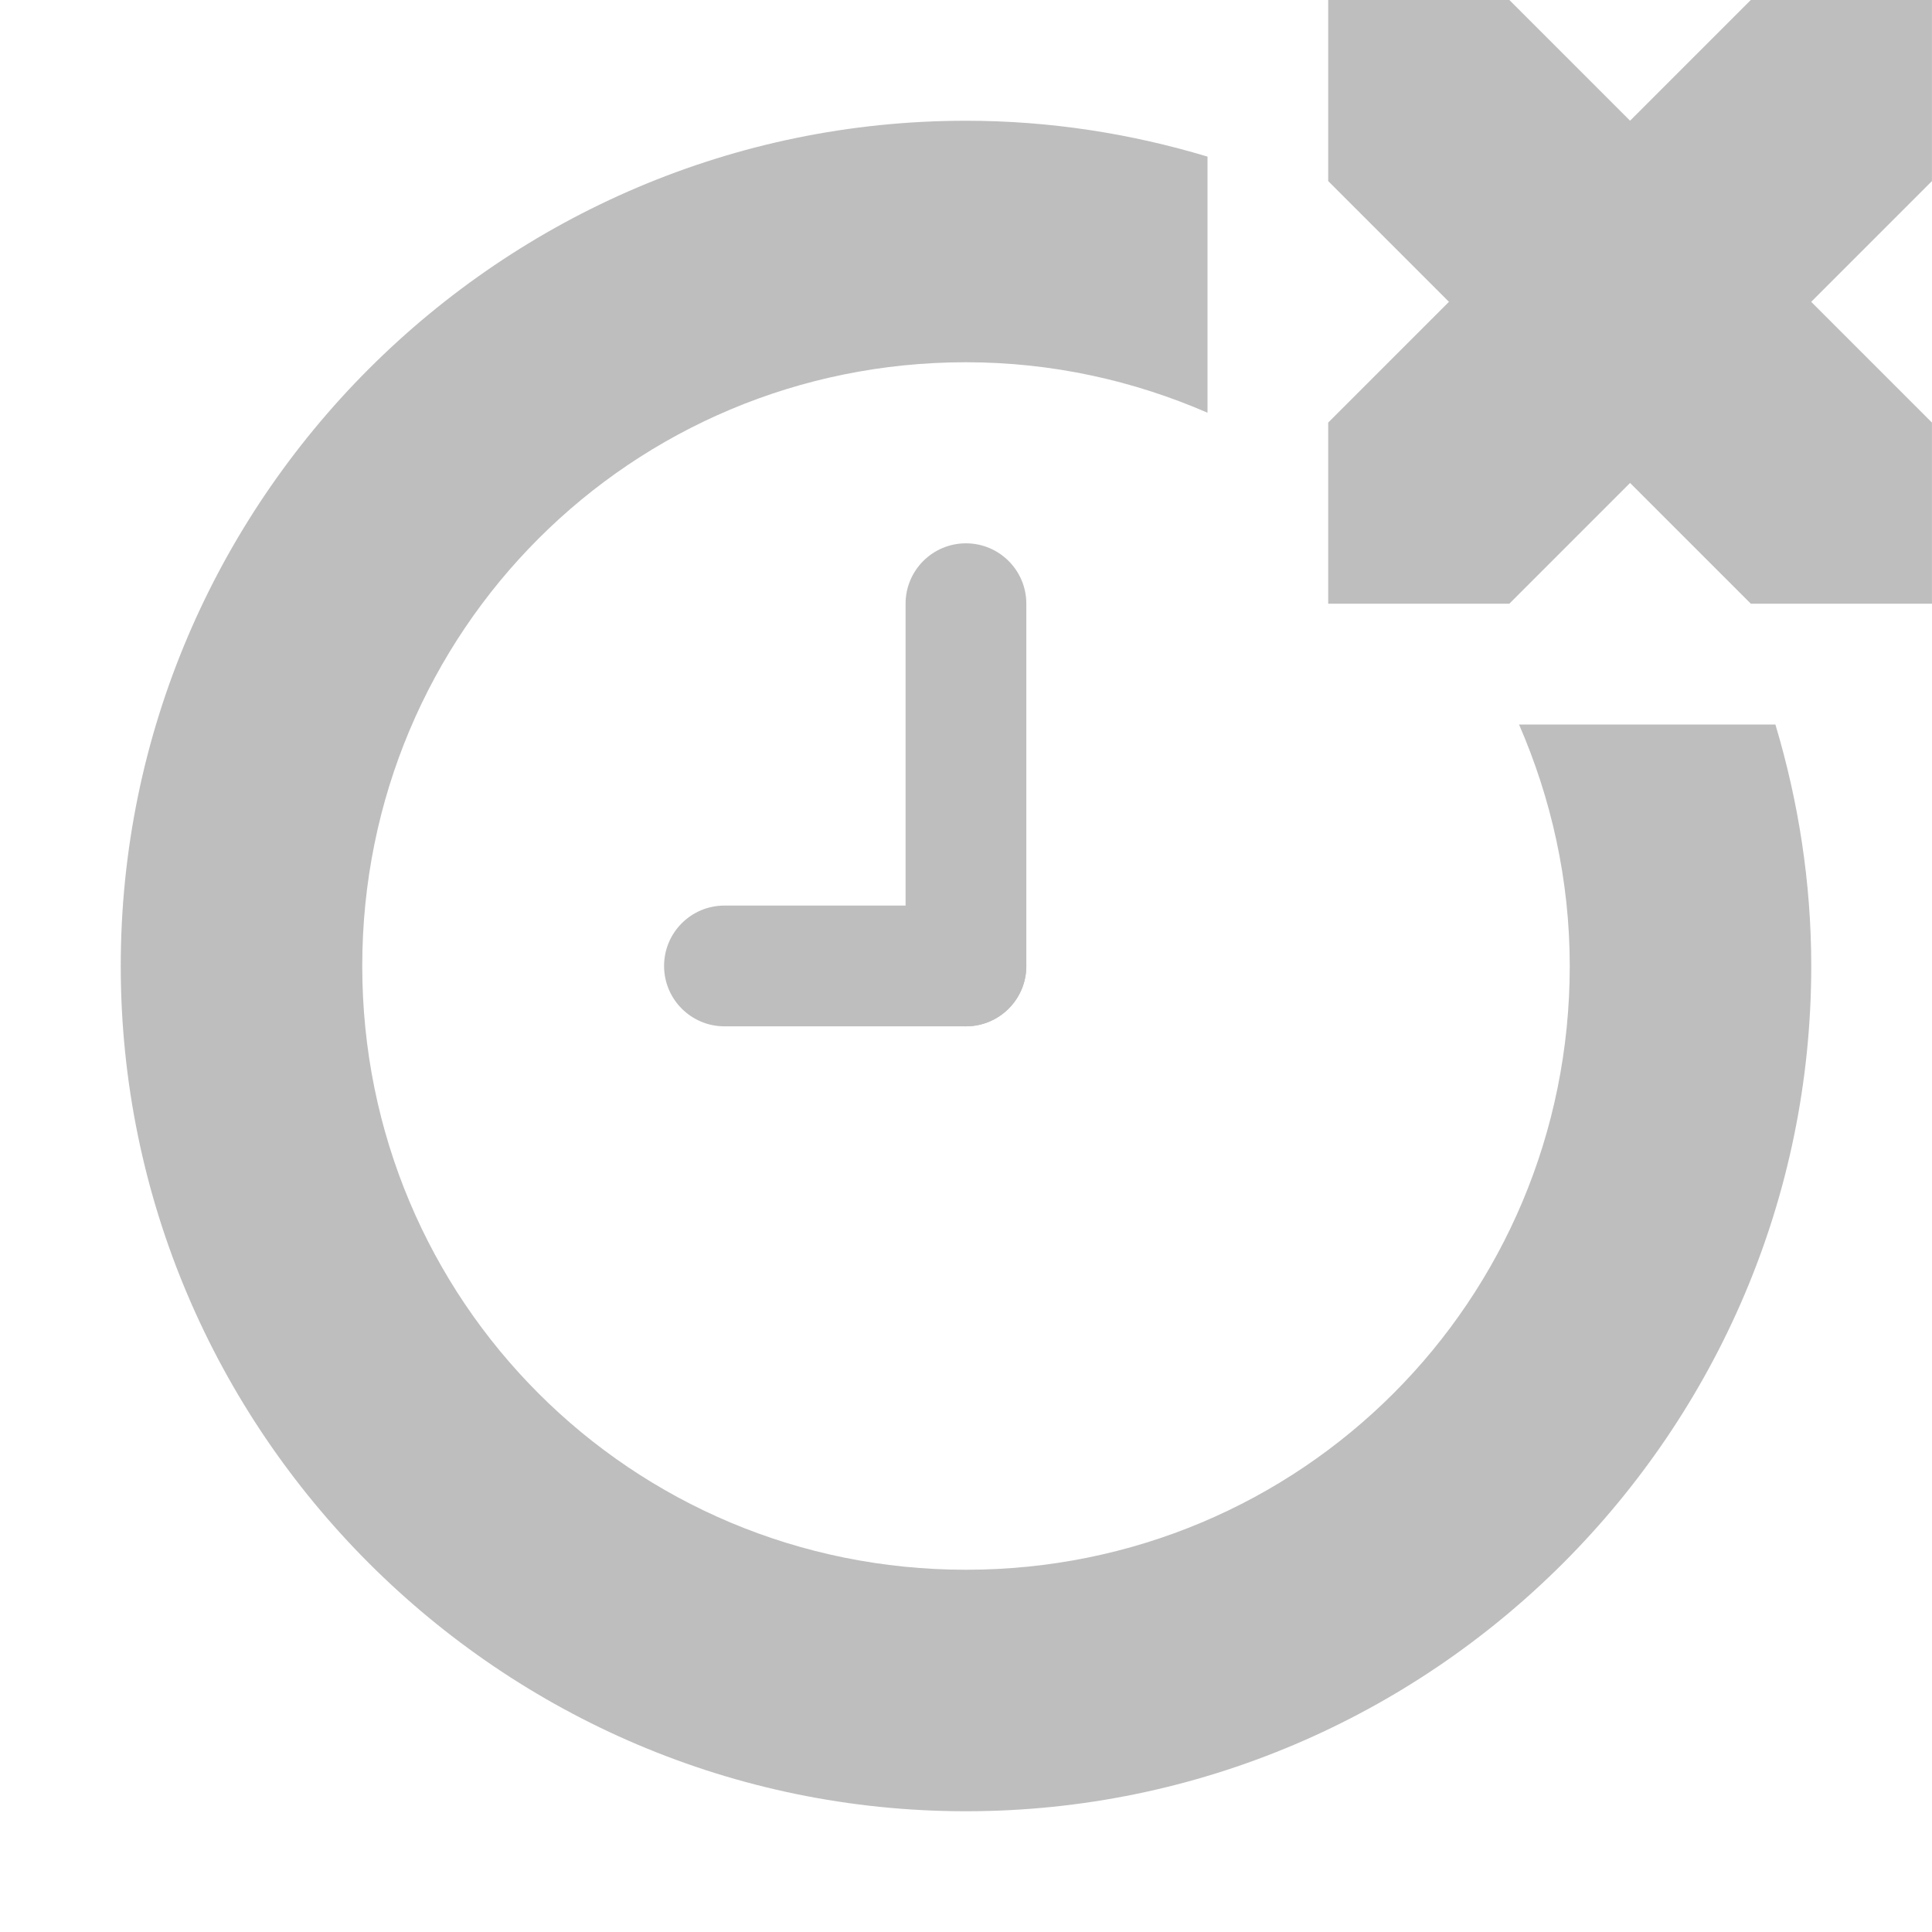
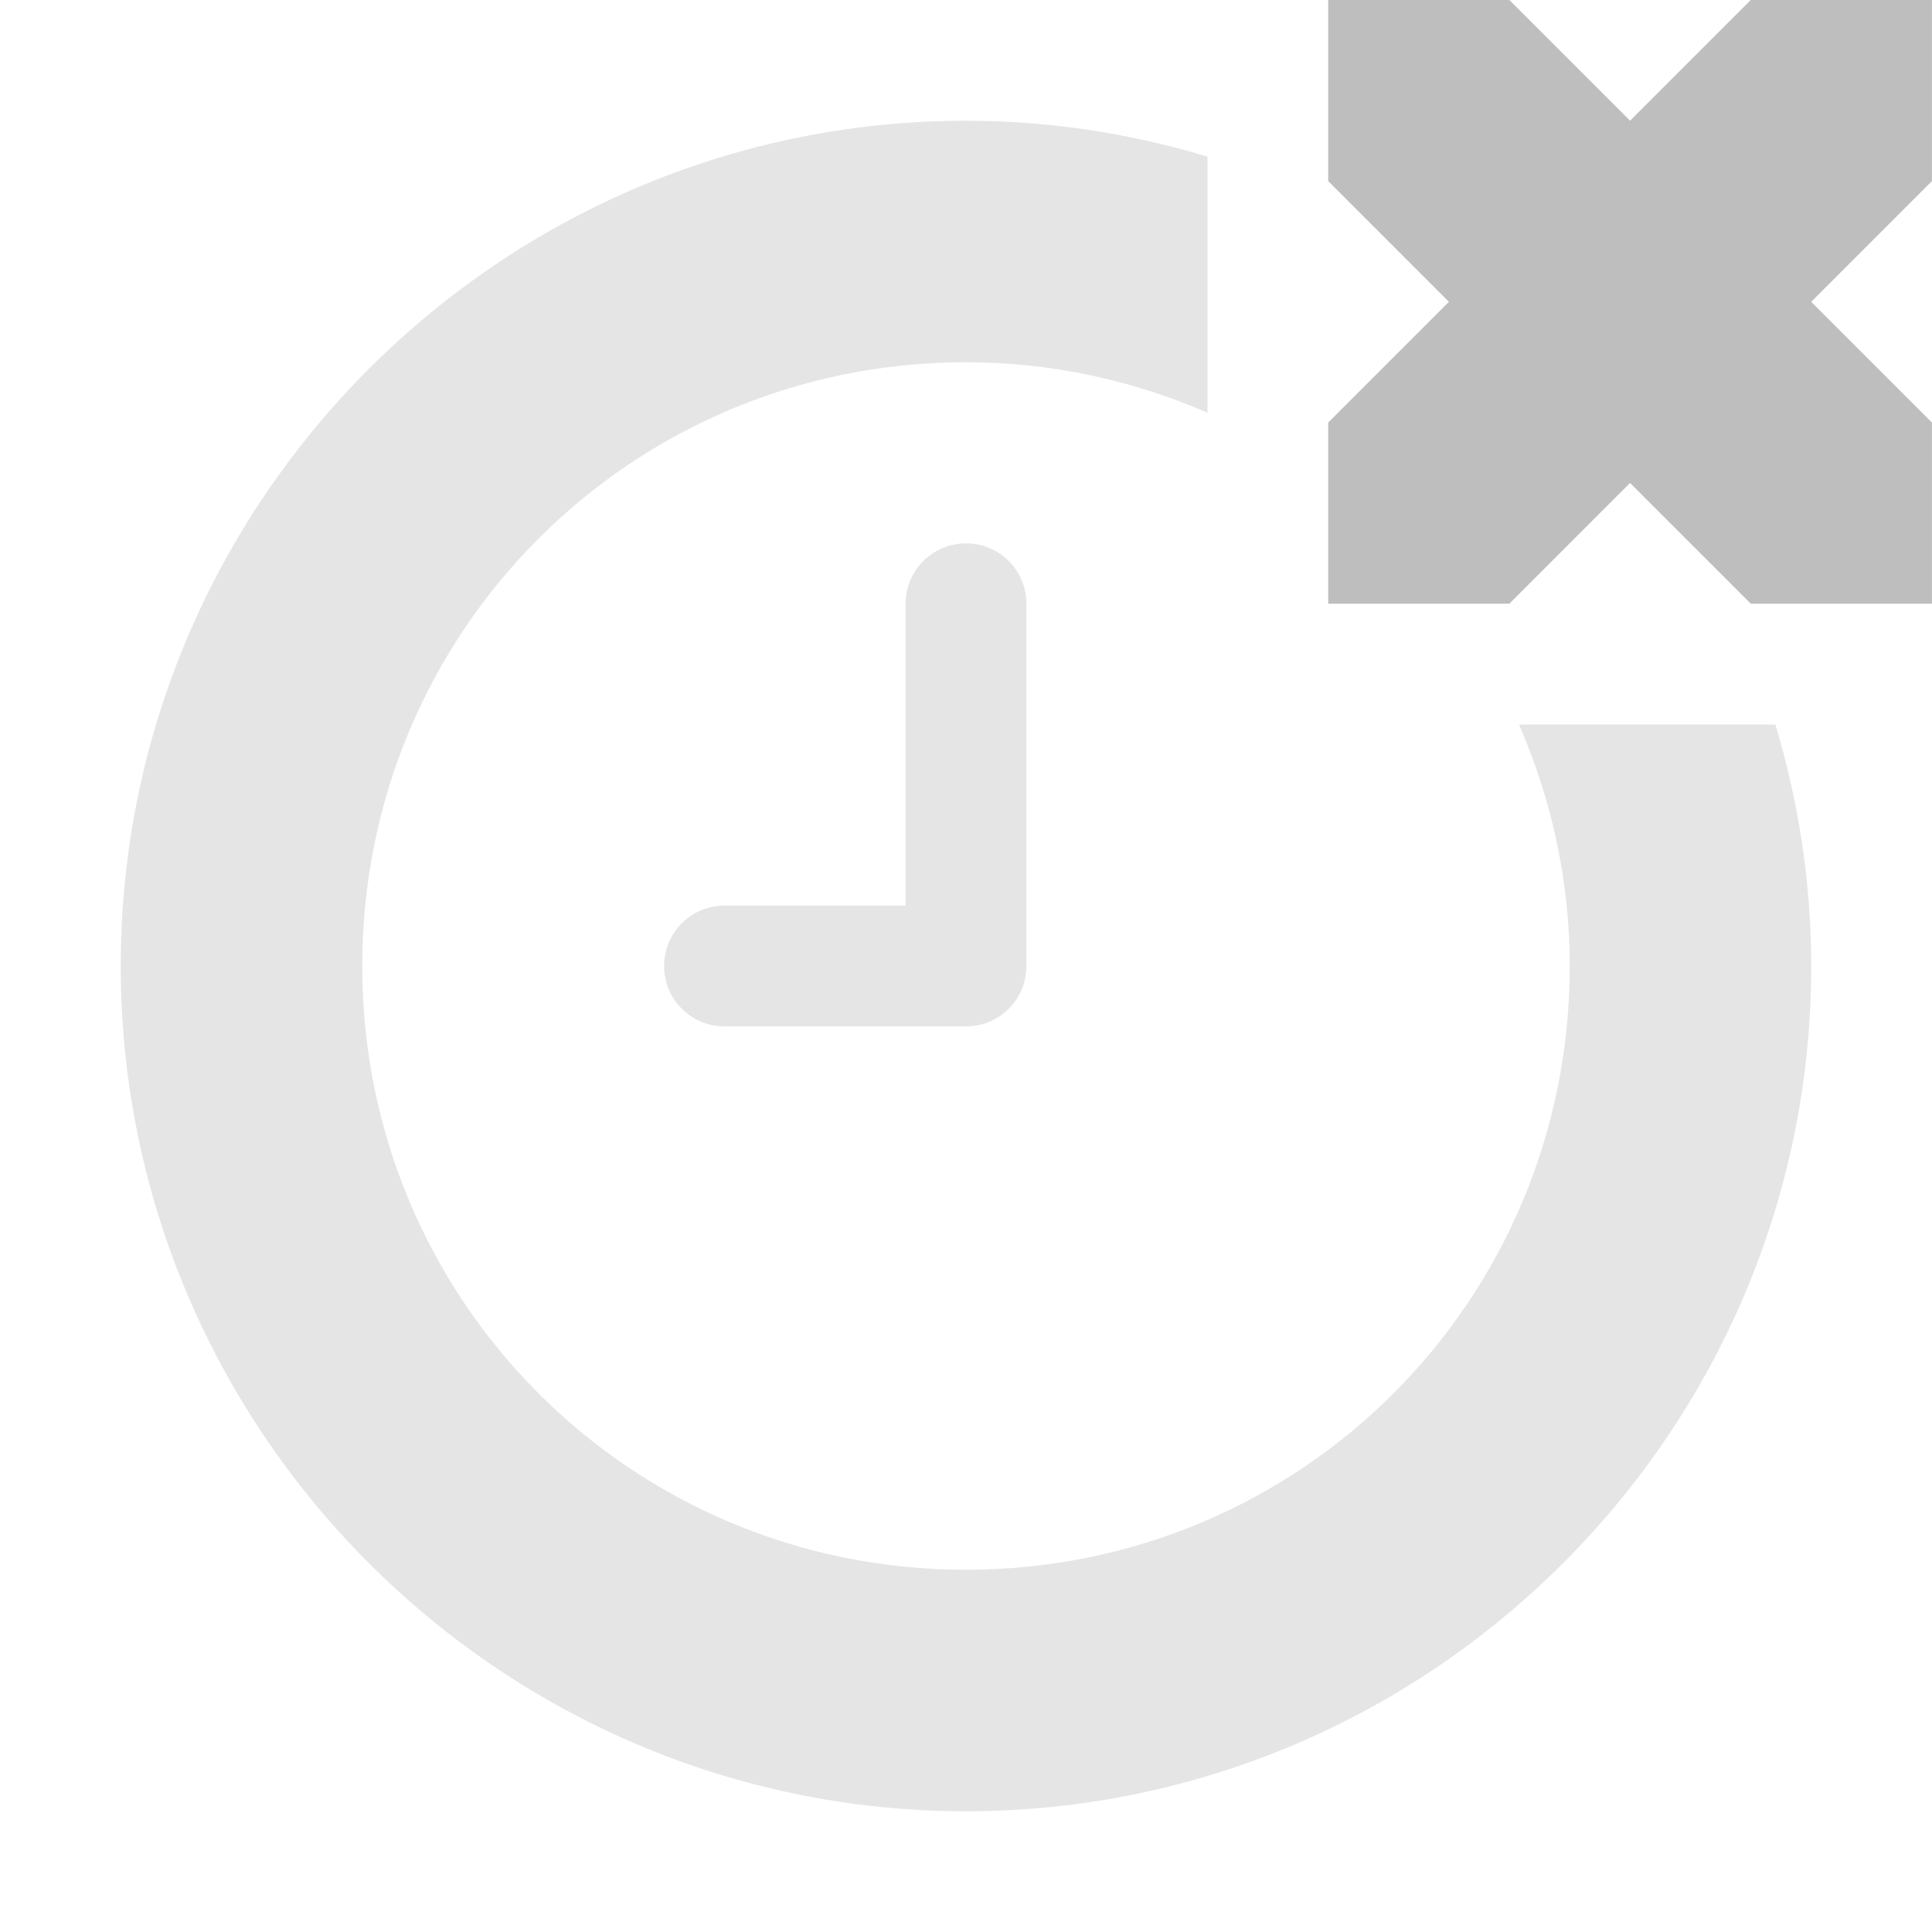
<svg xmlns="http://www.w3.org/2000/svg" height="16" id="svg7384" version="1.1" width="16">
  <defs id="defs7386" />
  <g id="layer9" style="display:inline" transform="translate(-473.0004,401.9276)">
-     <rect style="opacity:1;fill:#bebebe;fill-opacity:1;fill-rule:nonzero;stroke:none;stroke-width:4;stroke-linecap:square;stroke-linejoin:miter;stroke-miterlimit:4;stroke-dasharray:none;stroke-dashoffset:0;stroke-opacity:1" id="rect4149" width="1" height="4" x="480.5" y="-397.428" rx="0.5" ry="0.5" />
-     <rect style="opacity:1;fill:#bebebe;fill-opacity:1;fill-rule:nonzero;stroke:none;stroke-width:4;stroke-linecap:square;stroke-linejoin:miter;stroke-miterlimit:4;stroke-dasharray:none;stroke-dashoffset:0;stroke-opacity:1" id="rect4151" width="3" height="1" x="478.5" y="-394.428" rx="0.5" ry="0.5" />
-     <path style="color:#000000;font-style:normal;font-variant:normal;font-weight:normal;font-stretch:normal;font-size:medium;line-height:normal;font-family:sans-serif;text-indent:0;text-align:start;text-decoration:none;text-decoration-line:none;text-decoration-style:solid;text-decoration-color:#000000;letter-spacing:normal;word-spacing:normal;text-transform:none;direction:ltr;block-progression:tb;writing-mode:lr-tb;baseline-shift:baseline;text-anchor:start;white-space:normal;clip-rule:nonzero;display:inline;overflow:visible;visibility:visible;opacity:1;isolation:auto;mix-blend-mode:normal;color-interpolation:sRGB;color-interpolation-filters:linearRGB;solid-color:#000000;solid-opacity:1;fill:#bebebe;fill-opacity:1;fill-rule:nonzero;stroke:none;stroke-width:2;stroke-linecap:square;stroke-linejoin:miter;stroke-miterlimit:4;stroke-dasharray:none;stroke-dashoffset:0;stroke-opacity:1;color-rendering:auto;image-rendering:auto;shape-rendering:auto;text-rendering:auto;enable-background:accumulate" d="M 8,1 C 4.146,1 1,4.146 1,8 c 0,3.854 3.146,7 7,7 3.854,0 7,-3.146 7,-7 C 15,7.305 14.893,6.634 14.703,6 L 12.58,6 C 12.846,6.612 13,7.287 13,8 13,10.773 10.773,13 8,13 5.227,13 3,10.773 3,8 3,5.227 5.227,3 8,3 8.713,3 9.388,3.152 10,3.418 L 10,1.297 C 9.365,1.106 8.695,1 8,1 Z" transform="translate(473.0004,-401.9276)" id="path4152" />
+     <path style="opacity:0.4;fill:#bebebe;fill-opacity:1;fill-rule:nonzero;stroke:none;stroke-width:4;stroke-linecap:square;stroke-linejoin:miter;stroke-miterlimit:4;stroke-dasharray:none;stroke-dashoffset:0;stroke-opacity:1" d="M 8 4.5 C 7.723 4.5 7.5 4.723 7.5 5 L 7.5 7.5 L 6 7.5 C 5.723 7.5 5.5 7.723 5.5 8 C 5.5 8.277 5.723 8.5 6 8.5 L 8 8.5 C 8.277 8.5 8.5 8.277 8.5 8 L 8.5 5 C 8.5 4.723 8.277 4.5 8 4.5 z " transform="translate(473.0004,-401.9276)" id="rect4149" />
+     <path style="color:#000000;font-style:normal;font-variant:normal;font-weight:normal;font-stretch:normal;font-size:medium;line-height:normal;font-family:sans-serif;text-indent:0;text-align:start;text-decoration:none;text-decoration-line:none;text-decoration-style:solid;text-decoration-color:#000000;letter-spacing:normal;word-spacing:normal;text-transform:none;direction:ltr;block-progression:tb;writing-mode:lr-tb;baseline-shift:baseline;text-anchor:start;white-space:normal;clip-rule:nonzero;display:inline;overflow:visible;visibility:visible;opacity:0.4;isolation:auto;mix-blend-mode:normal;color-interpolation:sRGB;color-interpolation-filters:linearRGB;solid-color:#000000;solid-opacity:1;fill:#bebebe;fill-opacity:1;fill-rule:nonzero;stroke:none;stroke-width:2;stroke-linecap:square;stroke-linejoin:miter;stroke-miterlimit:4;stroke-dasharray:none;stroke-dashoffset:0;stroke-opacity:1;color-rendering:auto;image-rendering:auto;shape-rendering:auto;text-rendering:auto;enable-background:accumulate" d="M 8,1 C 4.146,1 1,4.146 1,8 c 0,3.854 3.146,7 7,7 3.854,0 7,-3.146 7,-7 C 15,7.305 14.893,6.634 14.703,6 L 12.58,6 C 12.846,6.612 13,7.287 13,8 13,10.773 10.773,13 8,13 5.227,13 3,10.773 3,8 3,5.227 5.227,3 8,3 8.713,3 9.388,3.152 10,3.418 L 10,1.297 C 9.365,1.106 8.695,1 8,1 Z" transform="translate(473.0004,-401.9276)" id="path4152" />
    <path d="m 484,-401.928 1.5,0 1,1 1,-1 1.5,0 0,1.5 -1,1 1,1 0,1.5 -1.5,0 -1,-1 -1,1 -1.5,0 0,-1.5 1,-1 -1,-1 z" id="path3761-2-3-5-4-8-9-8-0-1-7-8" style="color:#bebebe;display:inline;overflow:visible;visibility:visible;fill:#bebebe;fill-opacity:1;stroke:none;stroke-width:2;marker:none" />
  </g>
  <g id="layer10" style="display:inline" transform="translate(-473.0004,401.9276)" />
  <g id="layer11" transform="translate(-473.0004,401.9276)" />
  <g id="layer13" style="display:inline" transform="translate(-473.0004,401.9276)" />
  <g id="layer14" transform="translate(-473.0004,401.9276)" />
  <g id="layer15" style="display:inline" transform="translate(-473.0004,401.9276)" />
  <g id="g71291" style="display:inline" transform="translate(-473.0004,401.9276)" />
  <g id="g4953" style="display:inline" transform="translate(-473.0004,401.9276)" />
  <g id="layer12" style="display:inline" transform="translate(-473.0004,401.9276)" />
</svg>
